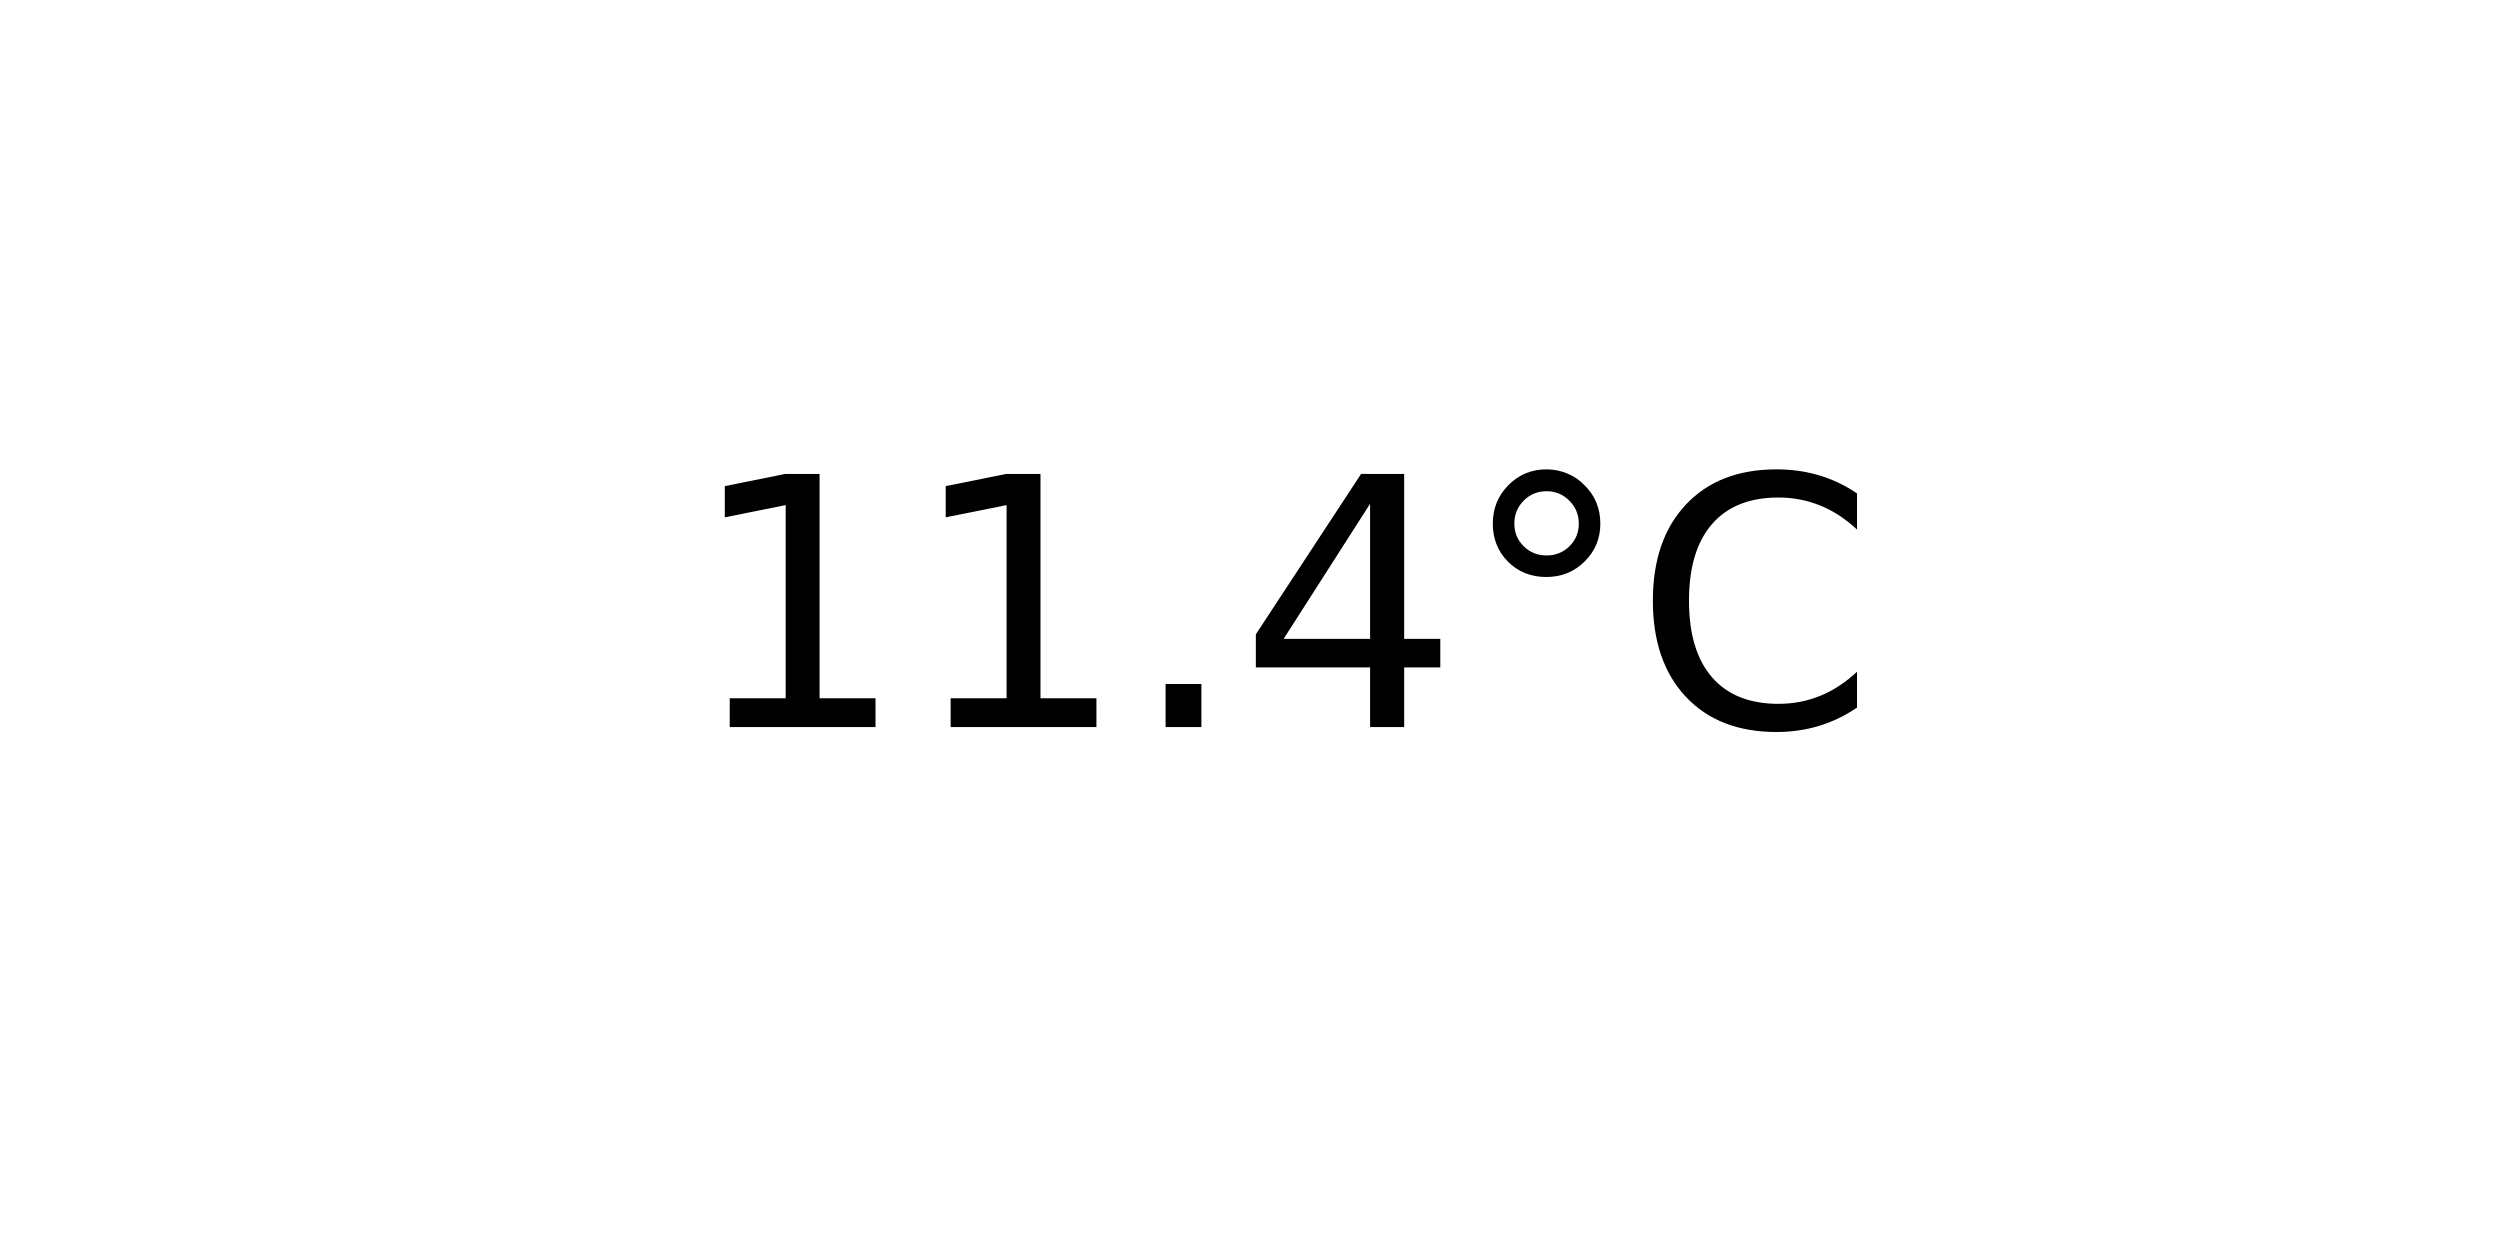
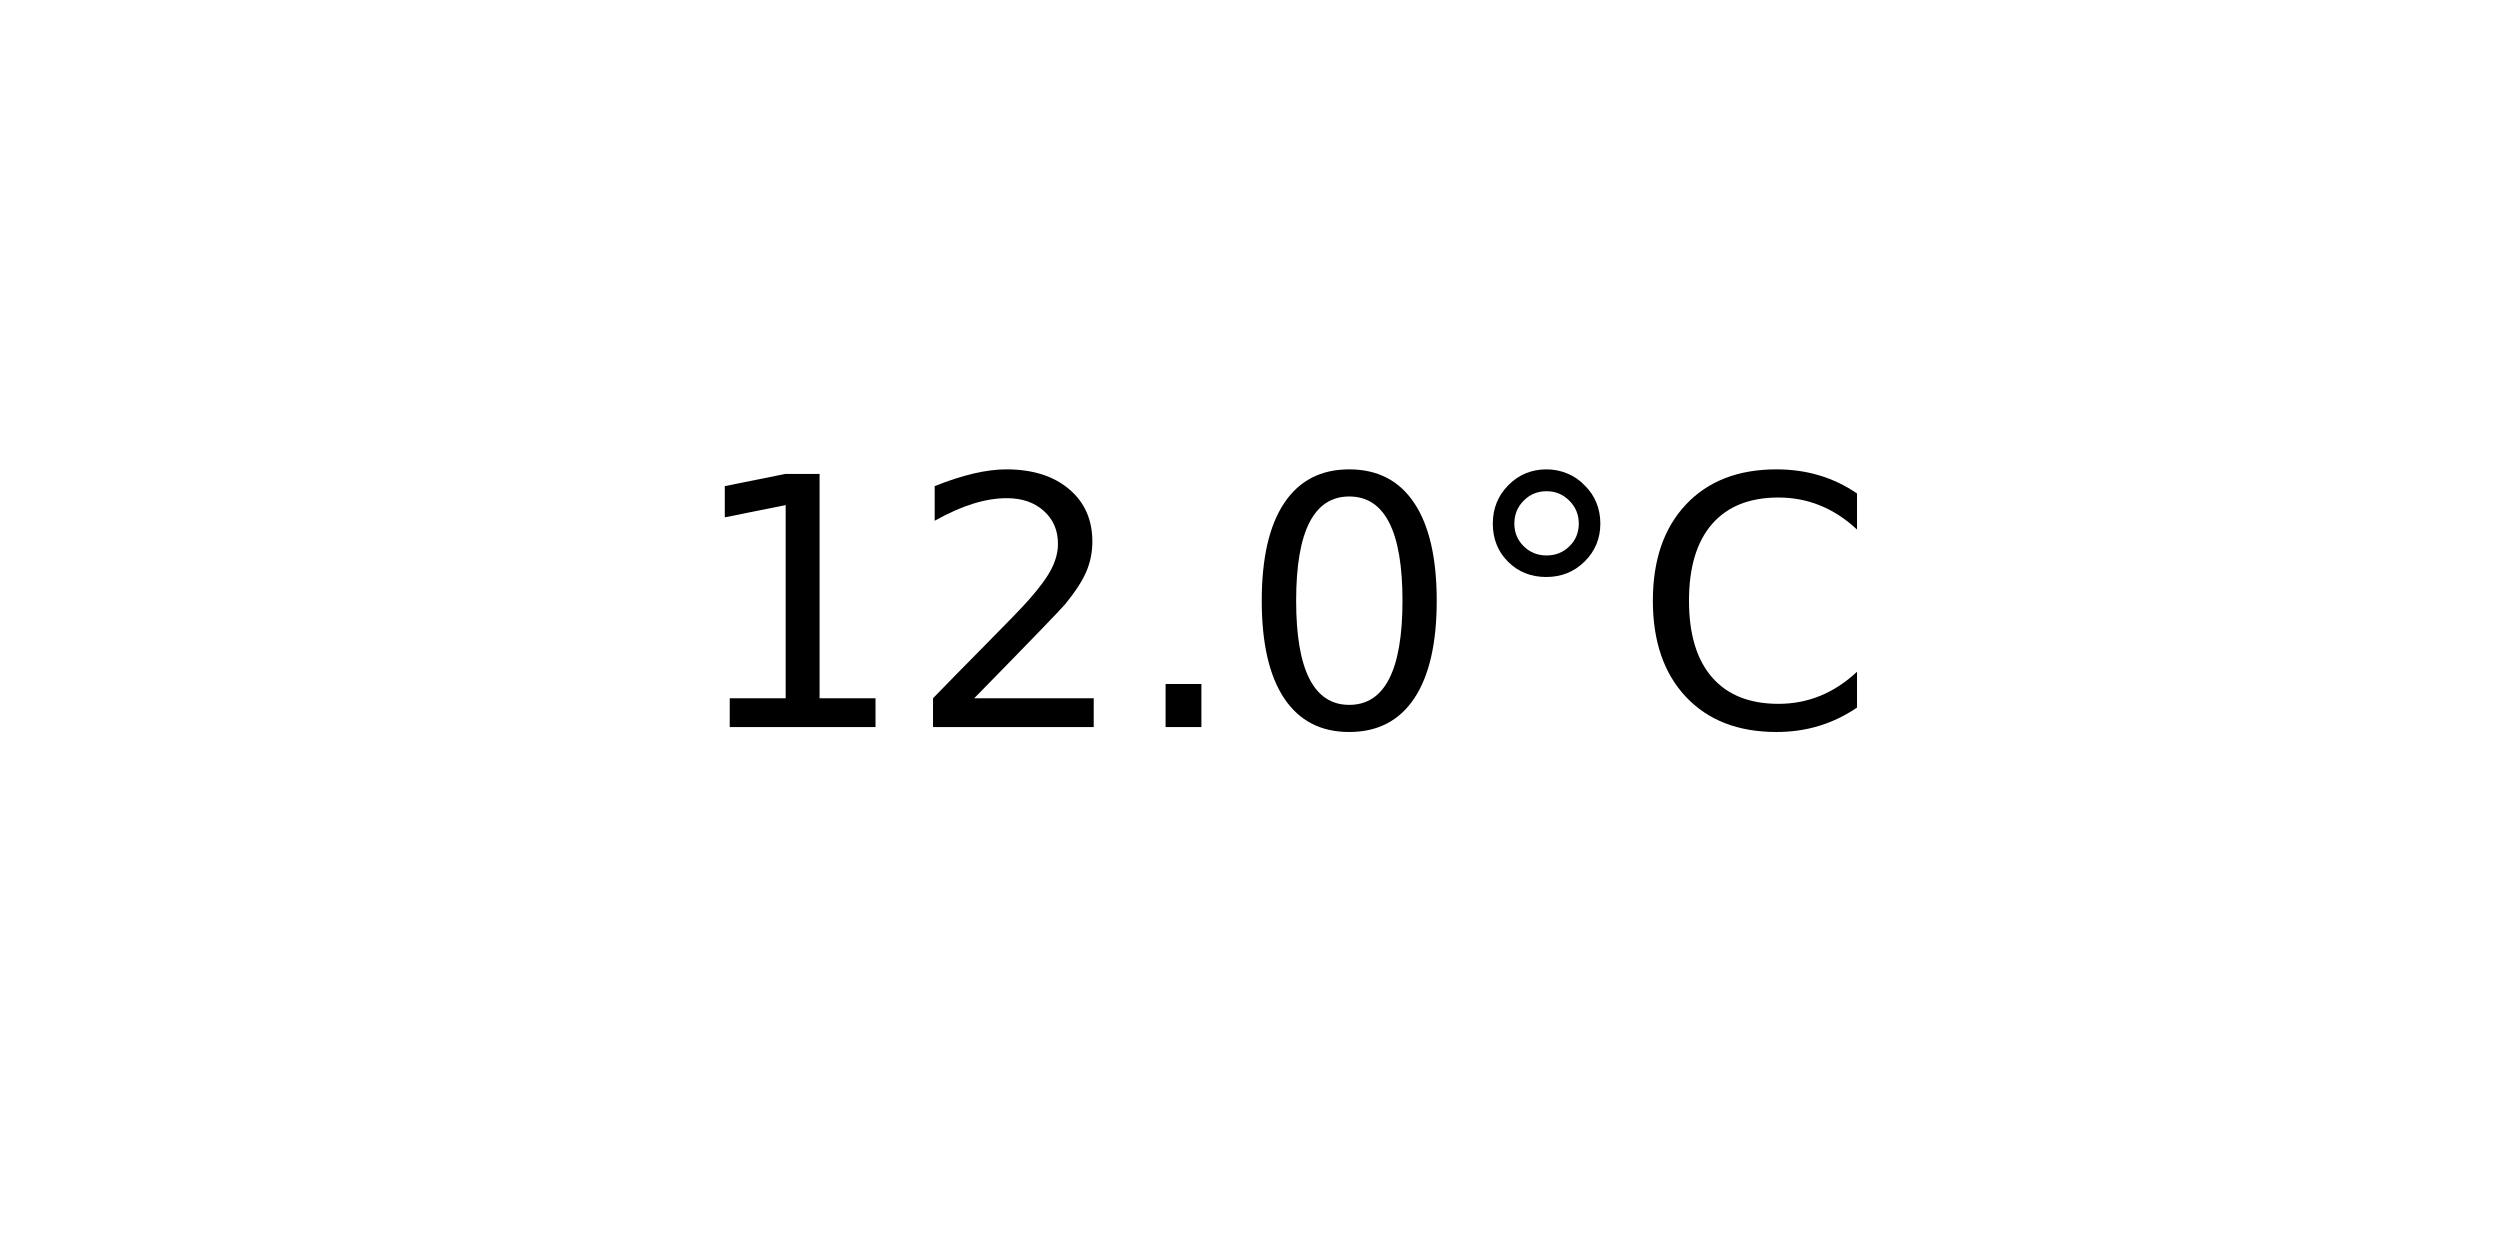
<svg xmlns="http://www.w3.org/2000/svg" xmlns:xlink="http://www.w3.org/1999/xlink" width="72pt" height="36pt" viewBox="0 0 72 36" version="1.1">
  <defs>
    <style type="text/css">*{stroke-linejoin: round; stroke-linecap: butt}</style>
  </defs>
  <g id="figure_1">
    <g id="axes_1">
      <g id="text_1">
        <g transform="translate(19.77578 20.93937) scale(0.1 -0.1)">
          <defs>
            <path id="DejaVuSans-31" d="M 794 531  L 1825 531  L 1825 4091  L 703 3866  L 703 4441  L 1819 4666  L 2450 4666  L 2450 531  L 3481 531  L 3481 0  L 794 0  L 794 531  z " transform="scale(0.015625)" />
+             <path id="DejaVuSans-32" d="M 1228 531  L 3431 531  L 3431 0  L 469 0  L 469 531  Q 828 903 1448 1529  Q 2069 2156 2228 2338  Q 2531 2678 2651 2914  Q 2772 3150 2772 3378  Q 2772 3750 2511 3984  Q 2250 4219 1831 4219  Q 1534 4219 1204 4116  Q 875 4013 500 3803  L 500 4441  Q 881 4594 1212 4672  Q 1544 4750 1819 4750  Q 2544 4750 2975 4387  Q 3406 4025 3406 3419  Q 3406 3131 3298 2873  Q 3191 2616 2906 2266  Q 2828 2175 2409 1742  Q 1991 1309 1228 531  z " transform="scale(0.015625)" />
            <path id="DejaVuSans-2e" d="M 684 794  L 1344 794  L 1344 0  L 684 0  L 684 794  z " transform="scale(0.015625)" />
-             <path id="DejaVuSans-34" d="M 2419 4116  L 825 1625  L 2419 1625  L 2419 4116  z M 2253 4666  L 3047 4666  L 3047 1625  L 3713 1625  L 3713 1100  L 3047 1100  L 3047 0  L 2419 0  L 2419 1100  L 313 1100  L 313 1709  L 2253 4666  z " transform="scale(0.015625)" />
+             <path id="DejaVuSans-30" d="M 2034 4250  Q 1547 4250 1301 3770  Q 1056 3291 1056 2328  Q 1056 1369 1301 889  Q 1547 409 2034 409  Q 2525 409 2770 889  Q 3016 1369 3016 2328  Q 3016 3291 2770 3770  Q 2525 4250 2034 4250  z M 2034 4750  Q 2819 4750 3233 4129  Q 3647 3509 3647 2328  Q 3647 1150 3233 529  Q 2819 -91 2034 -91  Q 1250 -91 836 529  Q 422 1150 422 2328  Q 422 3509 836 4129  Q 1250 4750 2034 4750  z " transform="scale(0.015625)" />
            <path id="DejaVuSans-b0" d="M 1600 4347  Q 1350 4347 1178 4173  Q 1006 4000 1006 3750  Q 1006 3503 1178 3333  Q 1350 3163 1600 3163  Q 1850 3163 2022 3333  Q 2194 3503 2194 3750  Q 2194 3997 2020 4172  Q 1847 4347 1600 4347  z M 1600 4750  Q 1800 4750 1984 4673  Q 2169 4597 2303 4453  Q 2447 4313 2519 4134  Q 2591 3956 2591 3750  Q 2591 3338 2302 3052  Q 2013 2766 1594 2766  Q 1172 2766 890 3047  Q 609 3328 609 3750  Q 609 4169 896 4459  Q 1184 4750 1600 4750  z " transform="scale(0.015625)" />
            <path id="DejaVuSans-43" d="M 4122 4306  L 4122 3641  Q 3803 3938 3442 4084  Q 3081 4231 2675 4231  Q 1875 4231 1450 3742  Q 1025 3253 1025 2328  Q 1025 1406 1450 917  Q 1875 428 2675 428  Q 3081 428 3442 575  Q 3803 722 4122 1019  L 4122 359  Q 3791 134 3420 21  Q 3050 -91 2638 -91  Q 1578 -91 968 557  Q 359 1206 359 2328  Q 359 3453 968 4101  Q 1578 4750 2638 4750  Q 3056 4750 3426 4639  Q 3797 4528 4122 4306  z " transform="scale(0.015625)" />
          </defs>
          <use xlink:href="#DejaVuSans-31" />
-           <use xlink:href="#DejaVuSans-31" x="63.623" />
+           <use xlink:href="#DejaVuSans-32" x="63.623" />
          <use xlink:href="#DejaVuSans-2e" x="127.246" />
-           <use xlink:href="#DejaVuSans-34" x="159.033" />
+           <use xlink:href="#DejaVuSans-30" x="159.033" />
          <use xlink:href="#DejaVuSans-b0" x="222.656" />
          <use xlink:href="#DejaVuSans-43" x="272.656" />
        </g>
      </g>
    </g>
  </g>
</svg>
